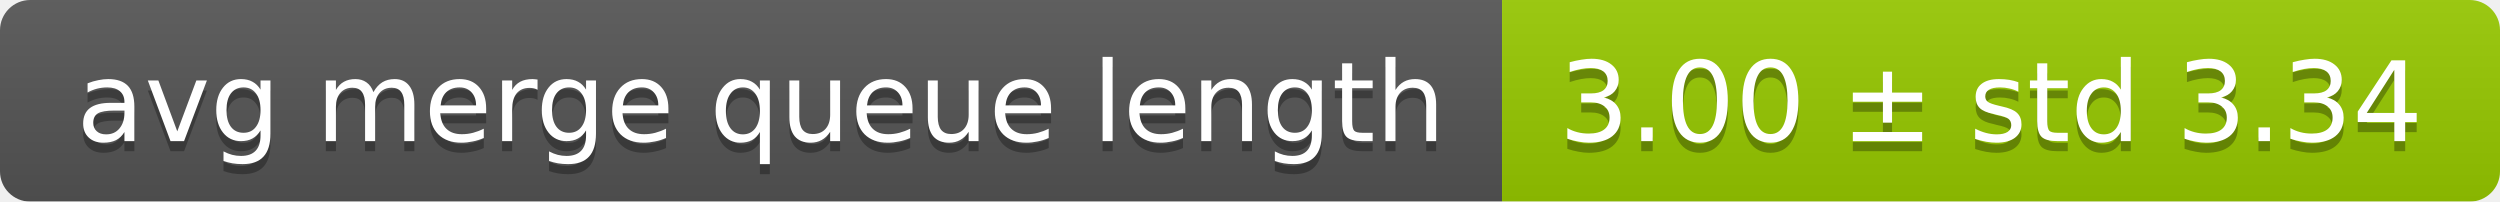
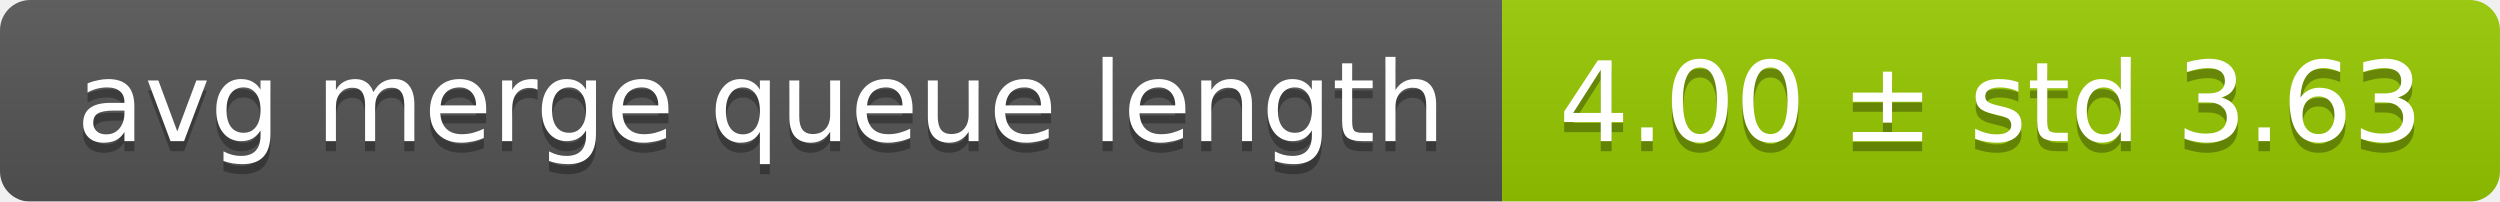
<svg xmlns="http://www.w3.org/2000/svg" width="248" height="20">
  <linearGradient id="smooth" x2="0" y2="100%">
    <stop offset="0" stop-color="#bbb" stop-opacity=".1" />
    <stop offset="1" stop-opacity=".1" />
  </linearGradient>
  <mask id="round">
    <rect width="248" height="20" rx="3" fill="#fff" />
  </mask>
  <g mask="url(#round)">
    <rect width="149" height="20" fill="#555" />
    <rect x="149" width="99" height="20" fill="#97ca00" />
    <rect width="248" height="20" fill="url(#smooth)" />
  </g>
  <g fill="#fff" text-anchor="middle" font-family="DejaVu Sans,Verdana,Geneva,sans-serif" font-size="11">
    <text x="75.5" y="15" fill="#010101" fill-opacity=".3">avg merge queue length</text>
    <text x="75.5" y="14">avg merge queue length</text>
-     <text x="197.5" y="15" fill="#010101" fill-opacity=".3">3.00 ± std 3.34</text>
-     <text x="197.5" y="14">3.00 ± std 3.34</text>
+     <text x="197.5" y="15" fill="#010101" fill-opacity=".3">4.00 ± std 3.63</text>
+     <text x="197.5" y="14">4.00 ± std 3.63</text>
  </g>
</svg>
